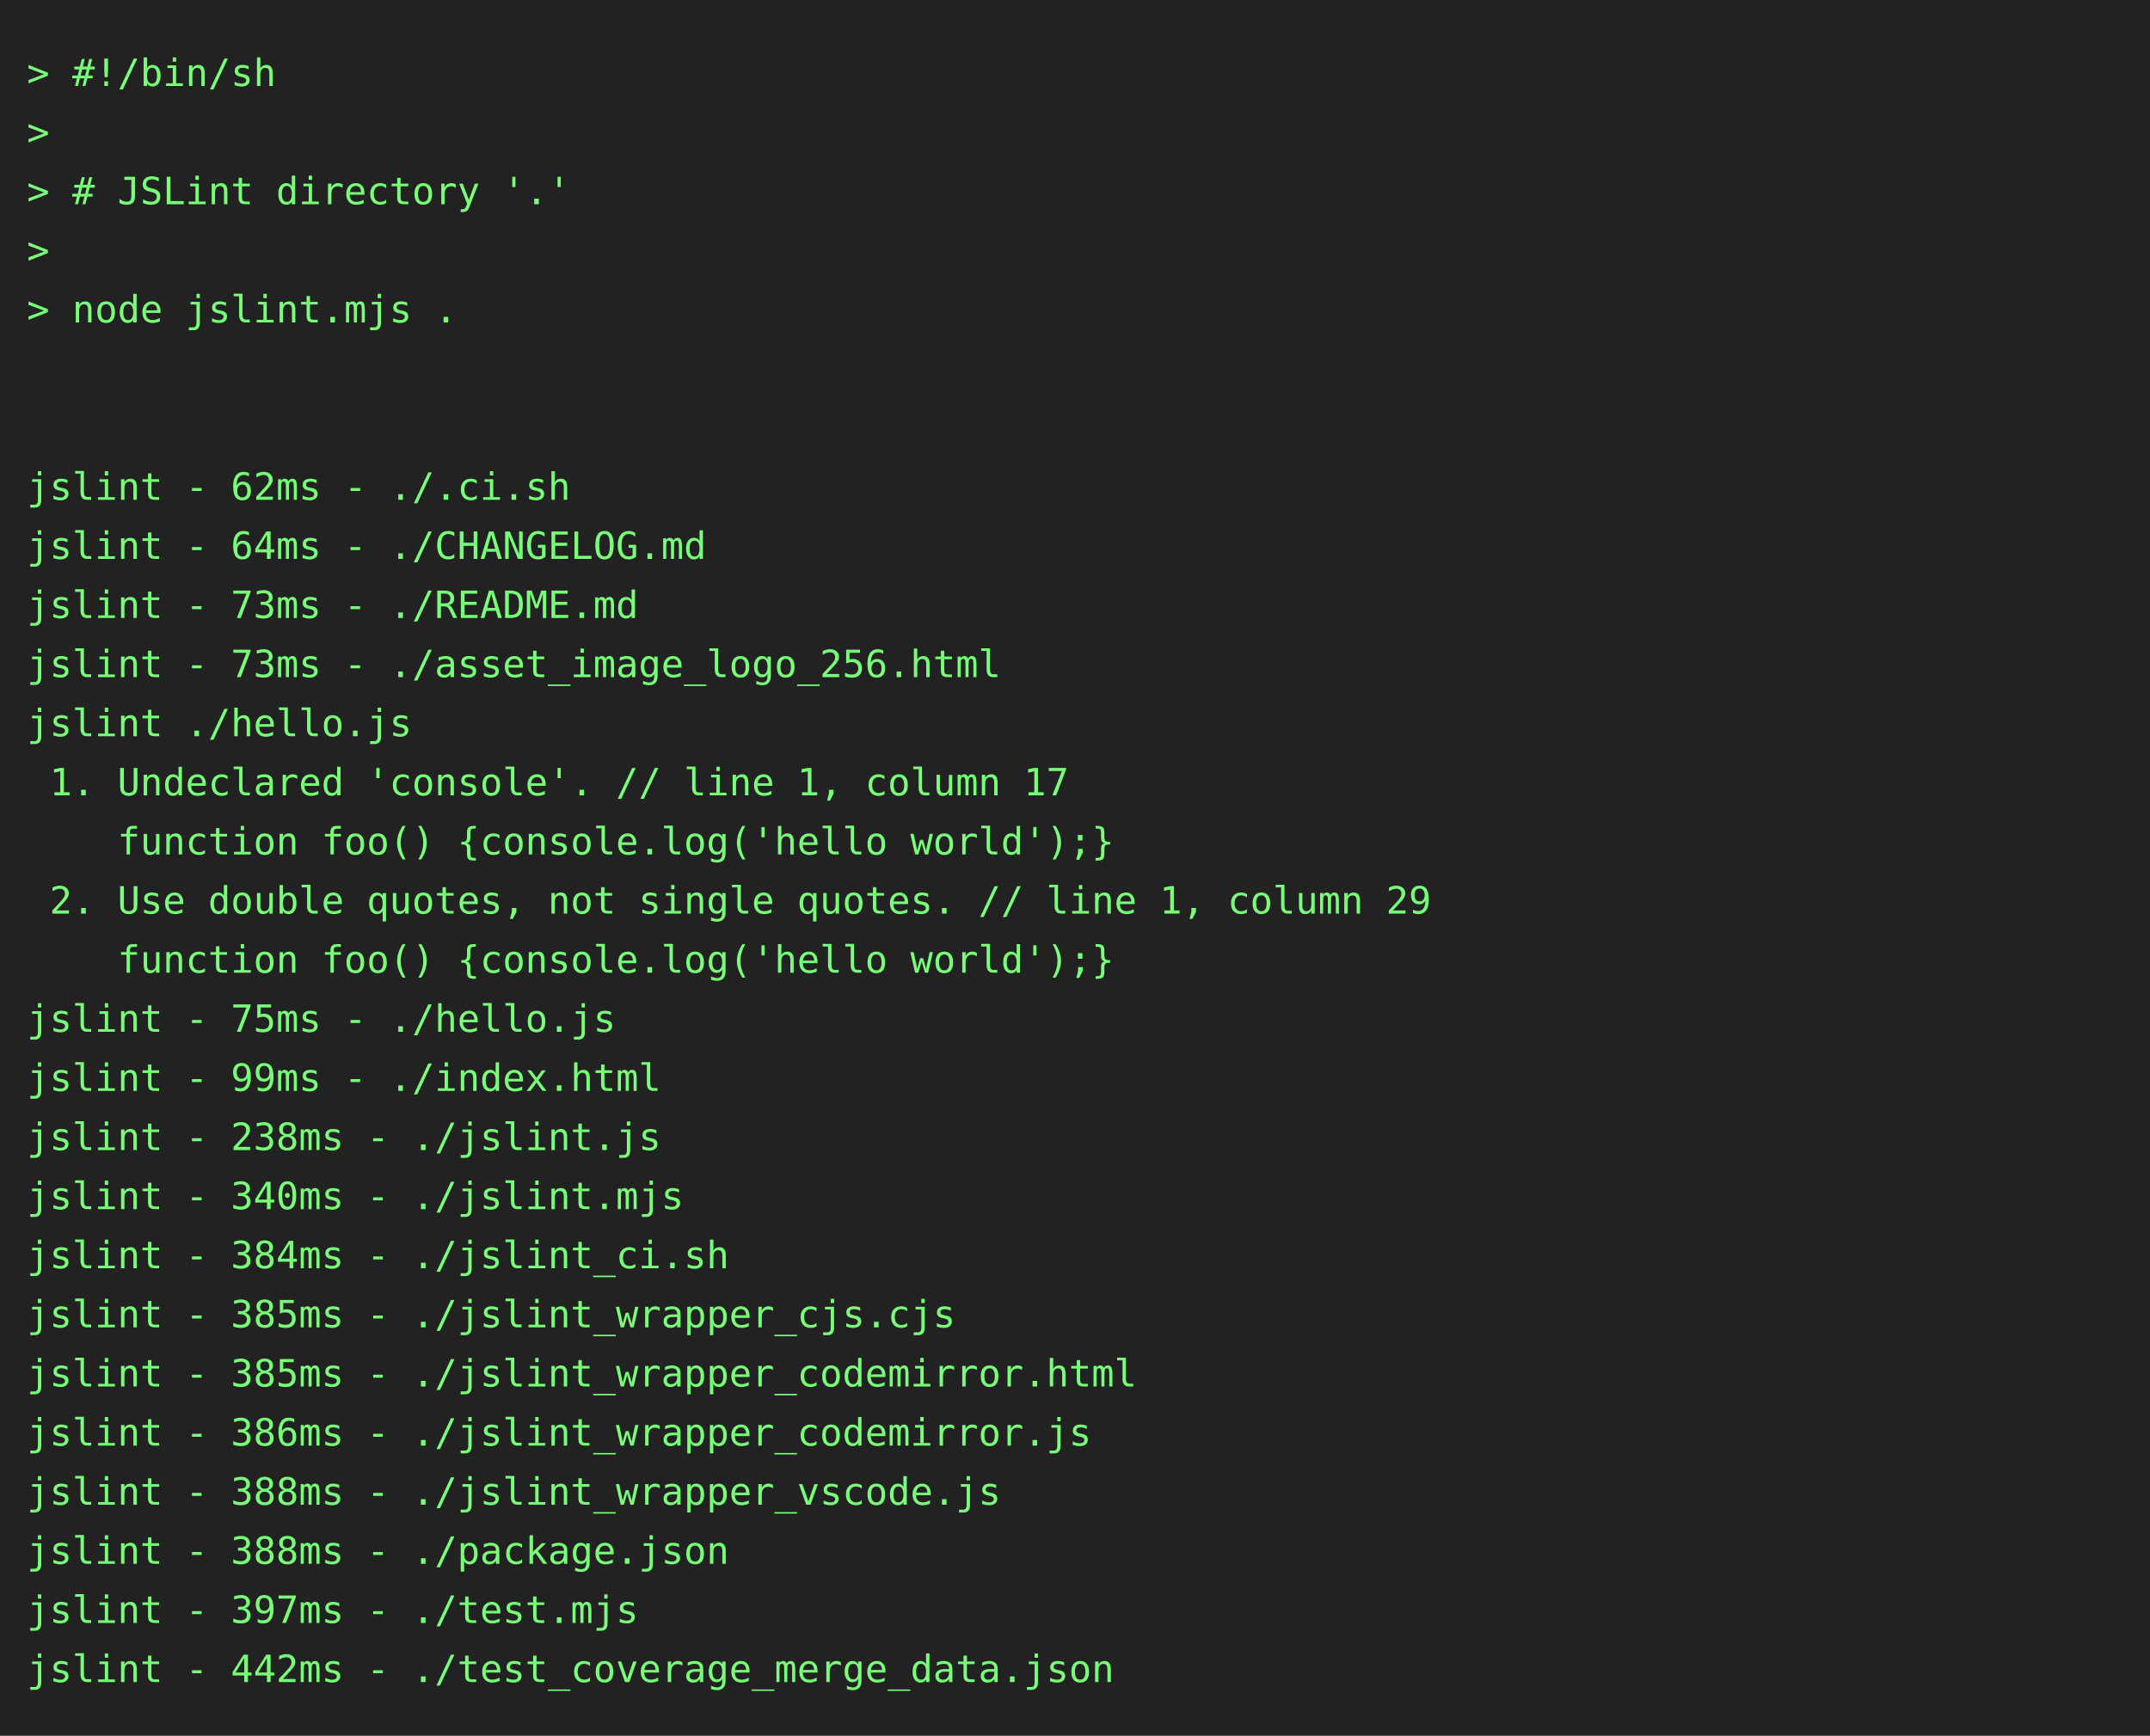
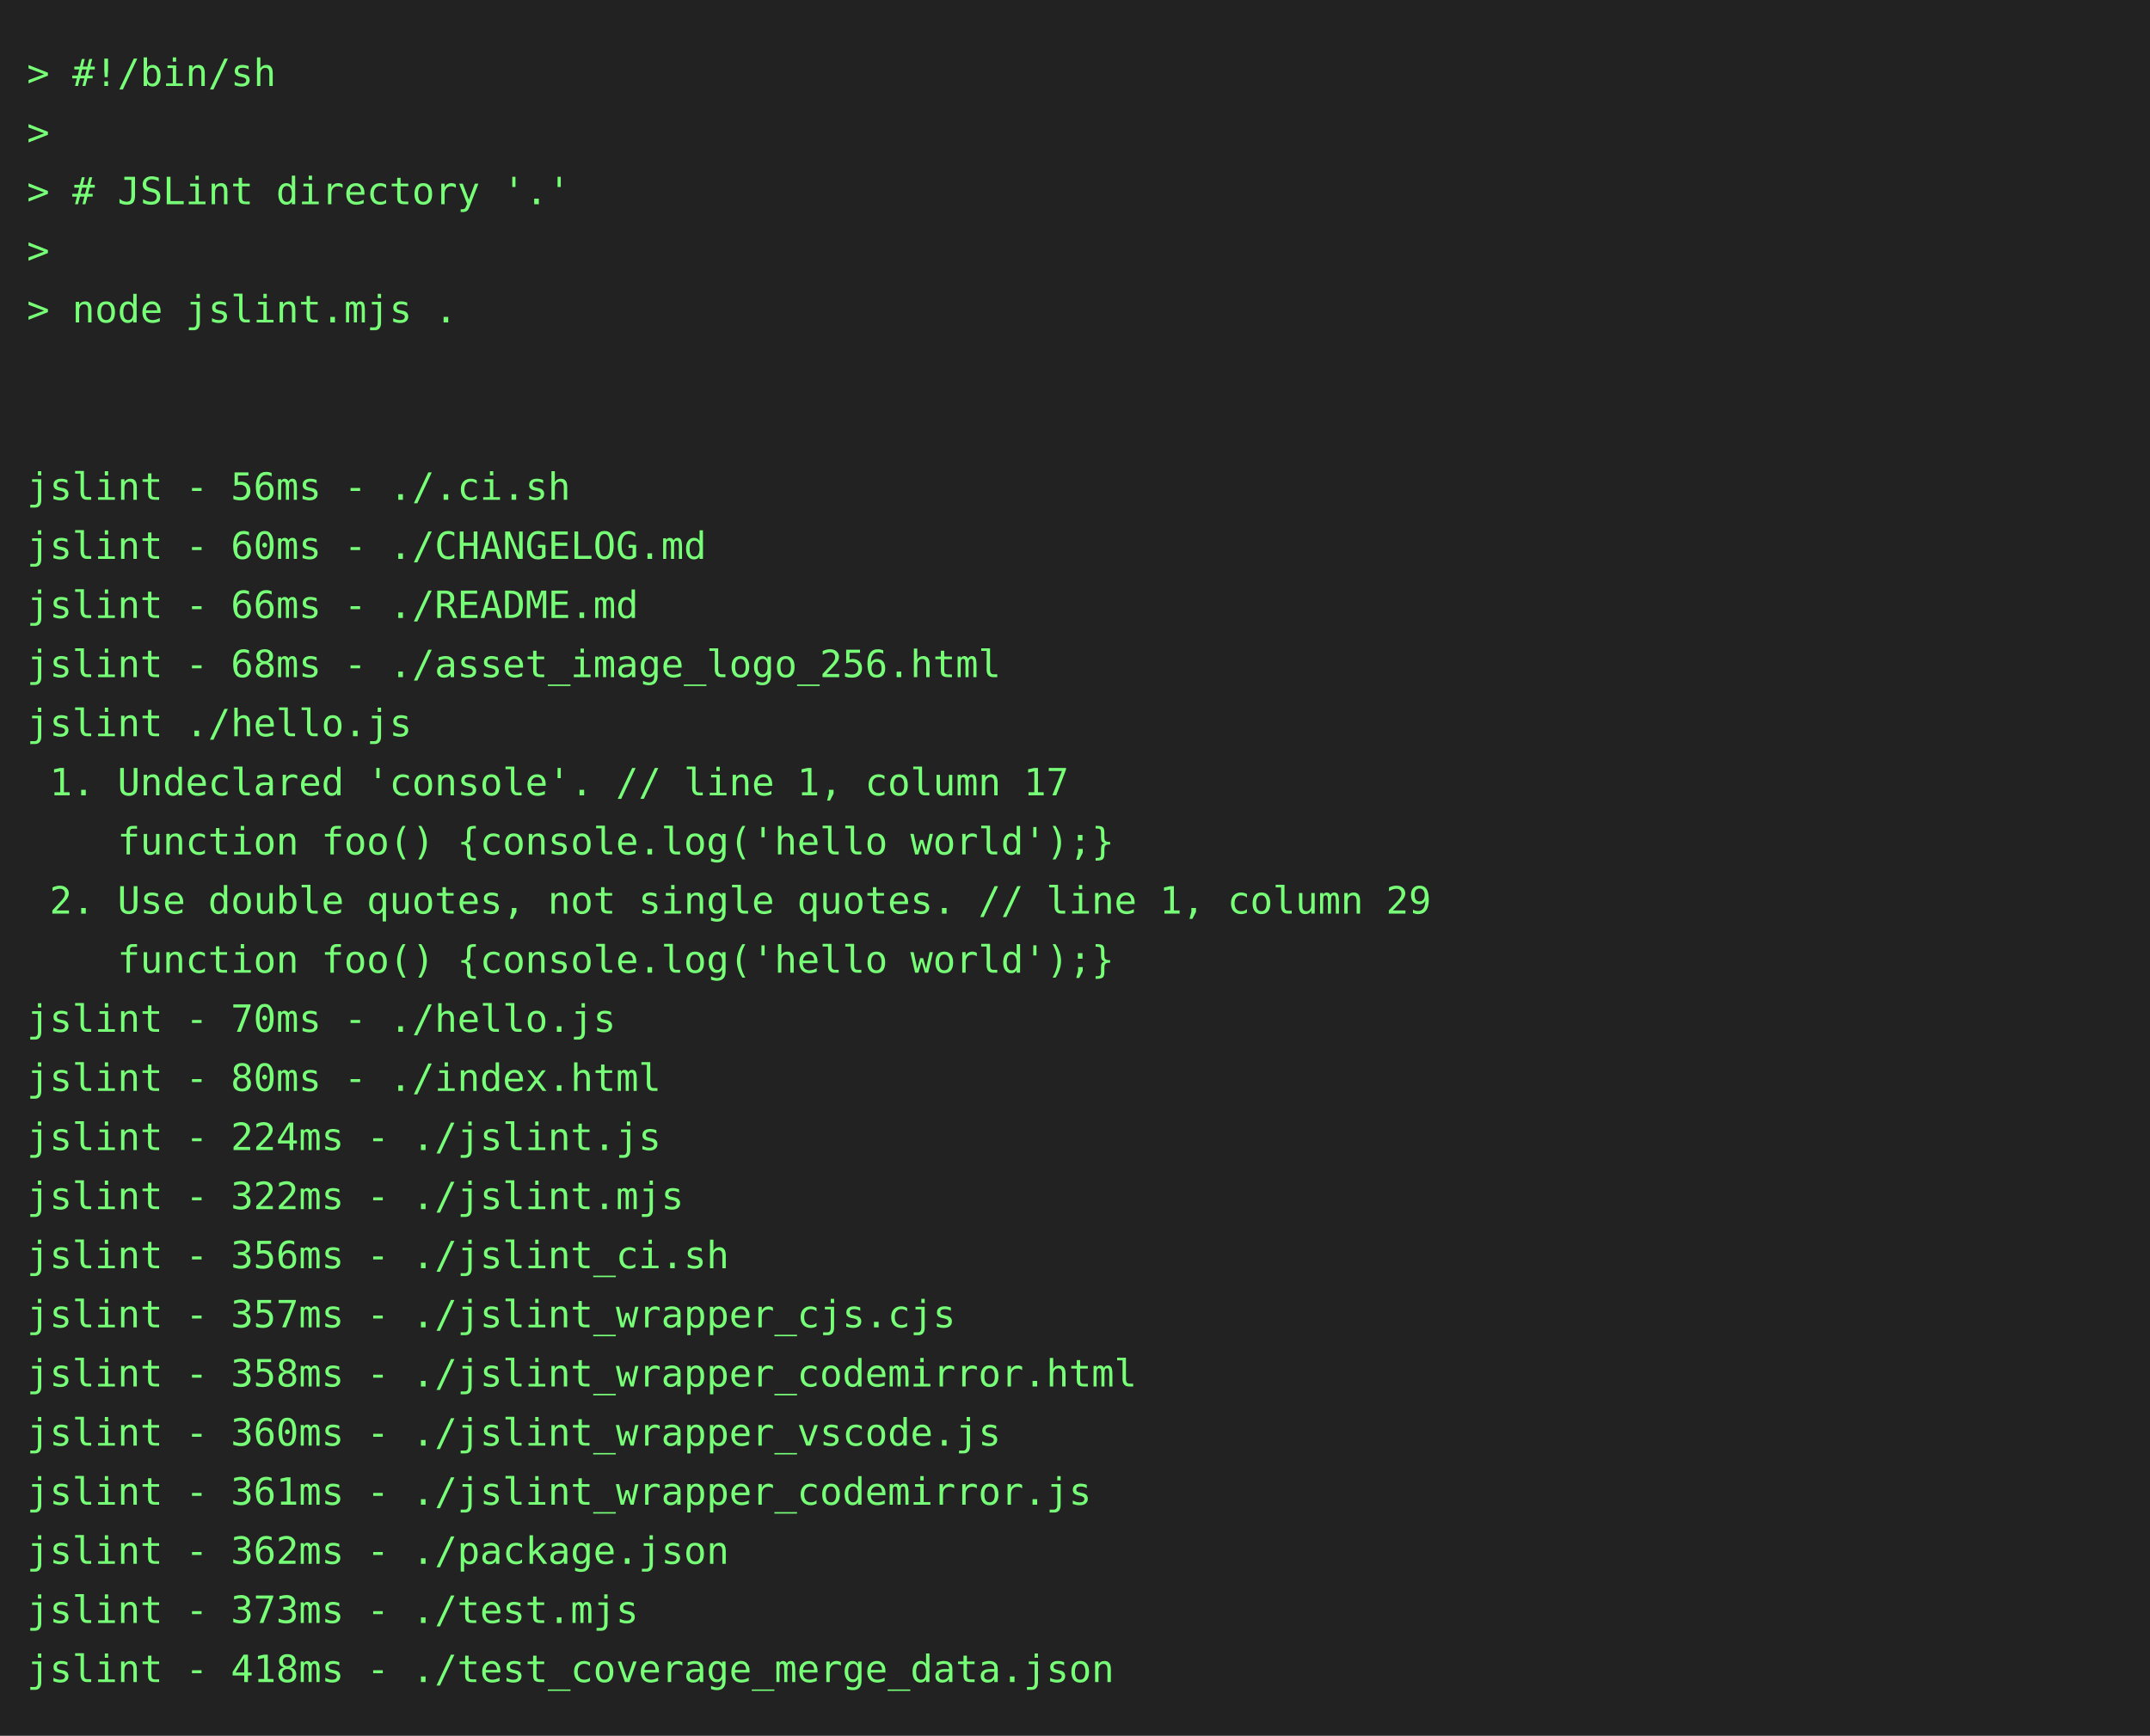
<svg xmlns="http://www.w3.org/2000/svg" height="646" width="800">
  <rect height="646" fill="#222" width="800" />
  <text fill="#7f7" font-family="consolas, menlo, monospace" font-size="14" xml:space="preserve">
    <tspan lengthAdjust="spacingAndGlyphs" textLength="768" x="10" y="32">&gt; #!/bin/sh                                                                                      </tspan>
    <tspan lengthAdjust="spacingAndGlyphs" textLength="768" x="10" y="54">&gt;                                                                                                </tspan>
    <tspan lengthAdjust="spacingAndGlyphs" textLength="768" x="10" y="76">&gt; # JSLint directory '.'                                                                         </tspan>
    <tspan lengthAdjust="spacingAndGlyphs" textLength="768" x="10" y="98">&gt;                                                                                                </tspan>
    <tspan lengthAdjust="spacingAndGlyphs" textLength="768" x="10" y="120">&gt; node jslint.mjs .                                                                              </tspan>
    <tspan lengthAdjust="spacingAndGlyphs" textLength="768" x="10" y="142">                                                                                                 </tspan>
    <tspan lengthAdjust="spacingAndGlyphs" textLength="768" x="10" y="164">                                                                                                 </tspan>
-     <tspan lengthAdjust="spacingAndGlyphs" textLength="768" x="10" y="186">jslint - 62ms - ./.ci.sh                                                                         </tspan>
-     <tspan lengthAdjust="spacingAndGlyphs" textLength="768" x="10" y="208">jslint - 64ms - ./CHANGELOG.md                                                                   </tspan>
-     <tspan lengthAdjust="spacingAndGlyphs" textLength="768" x="10" y="230">jslint - 73ms - ./README.md                                                                      </tspan>
-     <tspan lengthAdjust="spacingAndGlyphs" textLength="768" x="10" y="252">jslint - 73ms - ./asset_image_logo_256.html                                                      </tspan>
+     <tspan lengthAdjust="spacingAndGlyphs" textLength="768" x="10" y="186">jslint - 56ms - ./.ci.sh                                                                         </tspan>
+     <tspan lengthAdjust="spacingAndGlyphs" textLength="768" x="10" y="208">jslint - 60ms - ./CHANGELOG.md                                                                   </tspan>
+     <tspan lengthAdjust="spacingAndGlyphs" textLength="768" x="10" y="230">jslint - 66ms - ./README.md                                                                      </tspan>
+     <tspan lengthAdjust="spacingAndGlyphs" textLength="768" x="10" y="252">jslint - 68ms - ./asset_image_logo_256.html                                                      </tspan>
    <tspan lengthAdjust="spacingAndGlyphs" textLength="768" x="10" y="274">jslint ./hello.js                                                                                </tspan>
    <tspan lengthAdjust="spacingAndGlyphs" textLength="768" x="10" y="296"> 1. Undeclared 'console'. // line 1, column 17                                                   </tspan>
    <tspan lengthAdjust="spacingAndGlyphs" textLength="768" x="10" y="318">    function foo() {console.log('hello world');}                                                 </tspan>
    <tspan lengthAdjust="spacingAndGlyphs" textLength="768" x="10" y="340"> 2. Use double quotes, not single quotes. // line 1, column 29                                   </tspan>
    <tspan lengthAdjust="spacingAndGlyphs" textLength="768" x="10" y="362">    function foo() {console.log('hello world');}                                                 </tspan>
-     <tspan lengthAdjust="spacingAndGlyphs" textLength="768" x="10" y="384">jslint - 75ms - ./hello.js                                                                       </tspan>
-     <tspan lengthAdjust="spacingAndGlyphs" textLength="768" x="10" y="406">jslint - 99ms - ./index.html                                                                     </tspan>
-     <tspan lengthAdjust="spacingAndGlyphs" textLength="768" x="10" y="428">jslint - 238ms - ./jslint.js                                                                     </tspan>
-     <tspan lengthAdjust="spacingAndGlyphs" textLength="768" x="10" y="450">jslint - 340ms - ./jslint.mjs                                                                    </tspan>
-     <tspan lengthAdjust="spacingAndGlyphs" textLength="768" x="10" y="472">jslint - 384ms - ./jslint_ci.sh                                                                  </tspan>
-     <tspan lengthAdjust="spacingAndGlyphs" textLength="768" x="10" y="494">jslint - 385ms - ./jslint_wrapper_cjs.cjs                                                        </tspan>
-     <tspan lengthAdjust="spacingAndGlyphs" textLength="768" x="10" y="516">jslint - 385ms - ./jslint_wrapper_codemirror.html                                                </tspan>
-     <tspan lengthAdjust="spacingAndGlyphs" textLength="768" x="10" y="538">jslint - 386ms - ./jslint_wrapper_codemirror.js                                                  </tspan>
-     <tspan lengthAdjust="spacingAndGlyphs" textLength="768" x="10" y="560">jslint - 388ms - ./jslint_wrapper_vscode.js                                                      </tspan>
-     <tspan lengthAdjust="spacingAndGlyphs" textLength="768" x="10" y="582">jslint - 388ms - ./package.json                                                                  </tspan>
-     <tspan lengthAdjust="spacingAndGlyphs" textLength="768" x="10" y="604">jslint - 397ms - ./test.mjs                                                                      </tspan>
-     <tspan lengthAdjust="spacingAndGlyphs" textLength="768" x="10" y="626">jslint - 442ms - ./test_coverage_merge_data.json                                                 </tspan>
+     <tspan lengthAdjust="spacingAndGlyphs" textLength="768" x="10" y="384">jslint - 70ms - ./hello.js                                                                       </tspan>
+     <tspan lengthAdjust="spacingAndGlyphs" textLength="768" x="10" y="406">jslint - 80ms - ./index.html                                                                     </tspan>
+     <tspan lengthAdjust="spacingAndGlyphs" textLength="768" x="10" y="428">jslint - 224ms - ./jslint.js                                                                     </tspan>
+     <tspan lengthAdjust="spacingAndGlyphs" textLength="768" x="10" y="450">jslint - 322ms - ./jslint.mjs                                                                    </tspan>
+     <tspan lengthAdjust="spacingAndGlyphs" textLength="768" x="10" y="472">jslint - 356ms - ./jslint_ci.sh                                                                  </tspan>
+     <tspan lengthAdjust="spacingAndGlyphs" textLength="768" x="10" y="494">jslint - 357ms - ./jslint_wrapper_cjs.cjs                                                        </tspan>
+     <tspan lengthAdjust="spacingAndGlyphs" textLength="768" x="10" y="516">jslint - 358ms - ./jslint_wrapper_codemirror.html                                                </tspan>
+     <tspan lengthAdjust="spacingAndGlyphs" textLength="768" x="10" y="538">jslint - 360ms - ./jslint_wrapper_vscode.js                                                      </tspan>
+     <tspan lengthAdjust="spacingAndGlyphs" textLength="768" x="10" y="560">jslint - 361ms - ./jslint_wrapper_codemirror.js                                                  </tspan>
+     <tspan lengthAdjust="spacingAndGlyphs" textLength="768" x="10" y="582">jslint - 362ms - ./package.json                                                                  </tspan>
+     <tspan lengthAdjust="spacingAndGlyphs" textLength="768" x="10" y="604">jslint - 373ms - ./test.mjs                                                                      </tspan>
+     <tspan lengthAdjust="spacingAndGlyphs" textLength="768" x="10" y="626">jslint - 418ms - ./test_coverage_merge_data.json                                                 </tspan>
  </text>
</svg>
